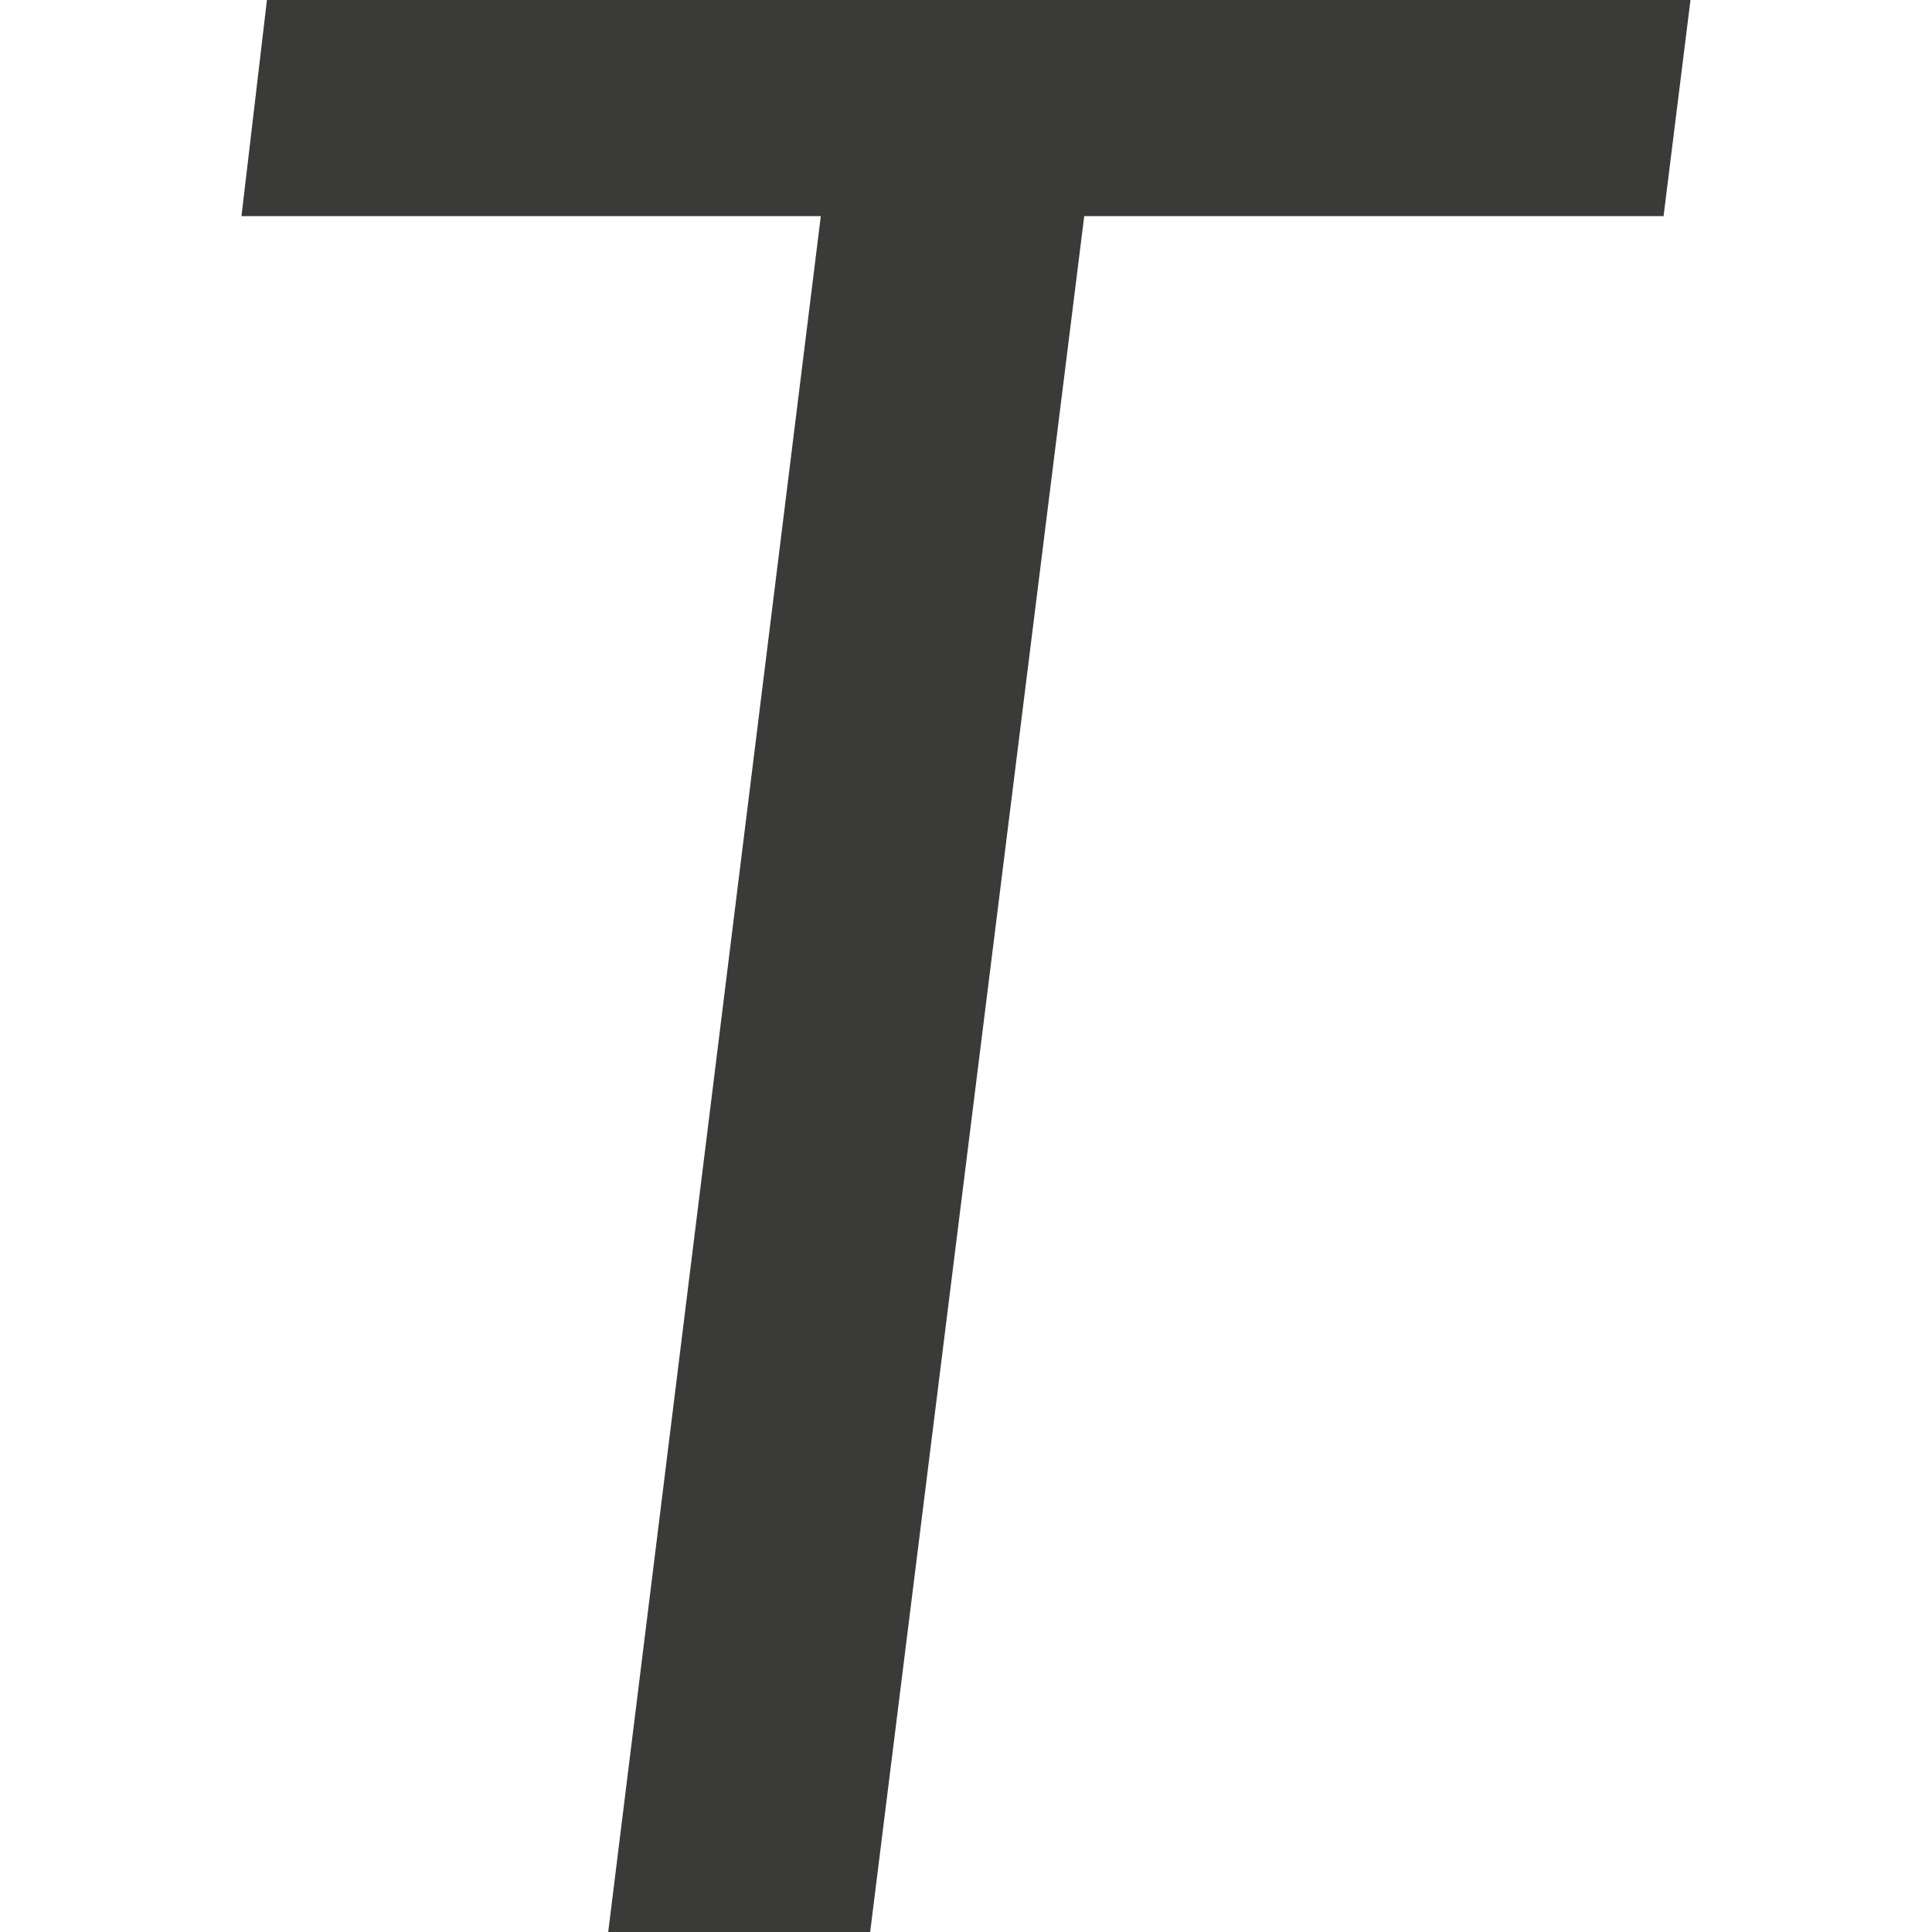
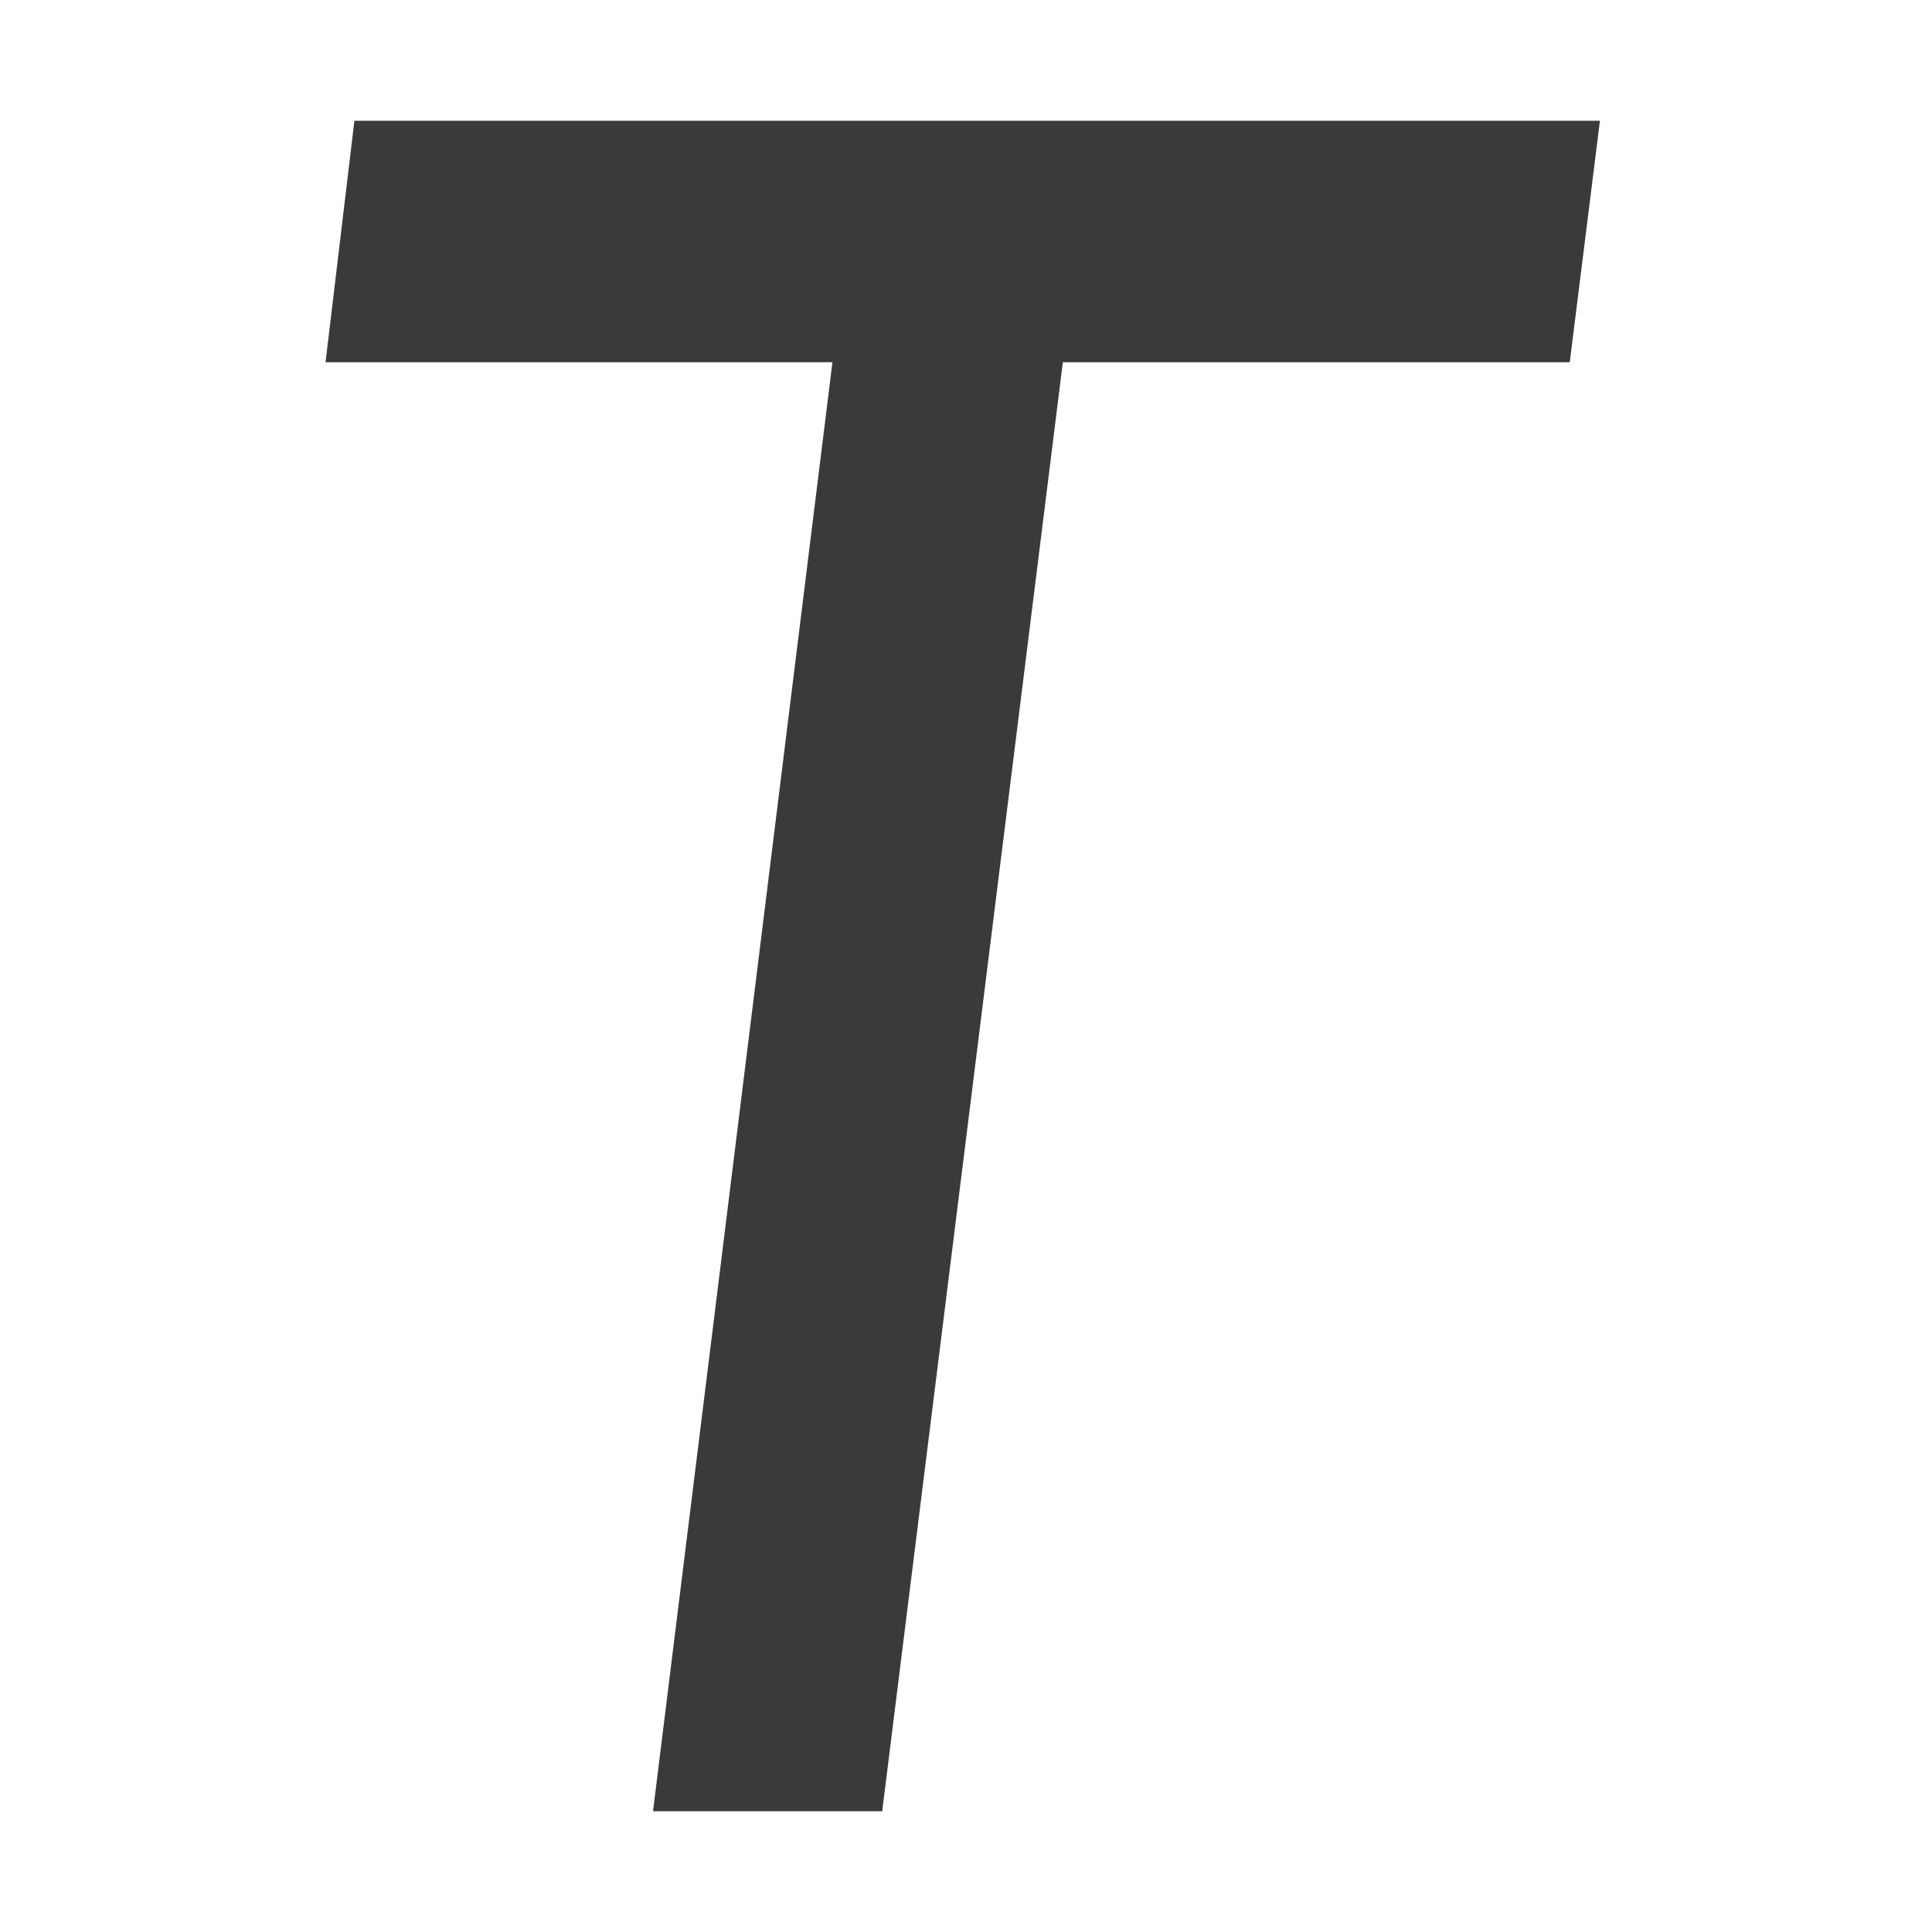
<svg xmlns="http://www.w3.org/2000/svg" viewBox="0 0 16 16">
-   <path d="m13.875-0-.221 1.806h-4.755l-1.757 14.338h-2.15l1.745-14.338h-4.755l.209-1.806h11.684z" fill="#3a3a38" transform="scale(1.008999 .9910815)" />
+   <path d="m13.25 1-.25 2h-4.198l-1.496 12h-1.898l1.486-12h-4.198l.239-2z" fill="#3a3a38" stroke-width=".875" />
</svg>
